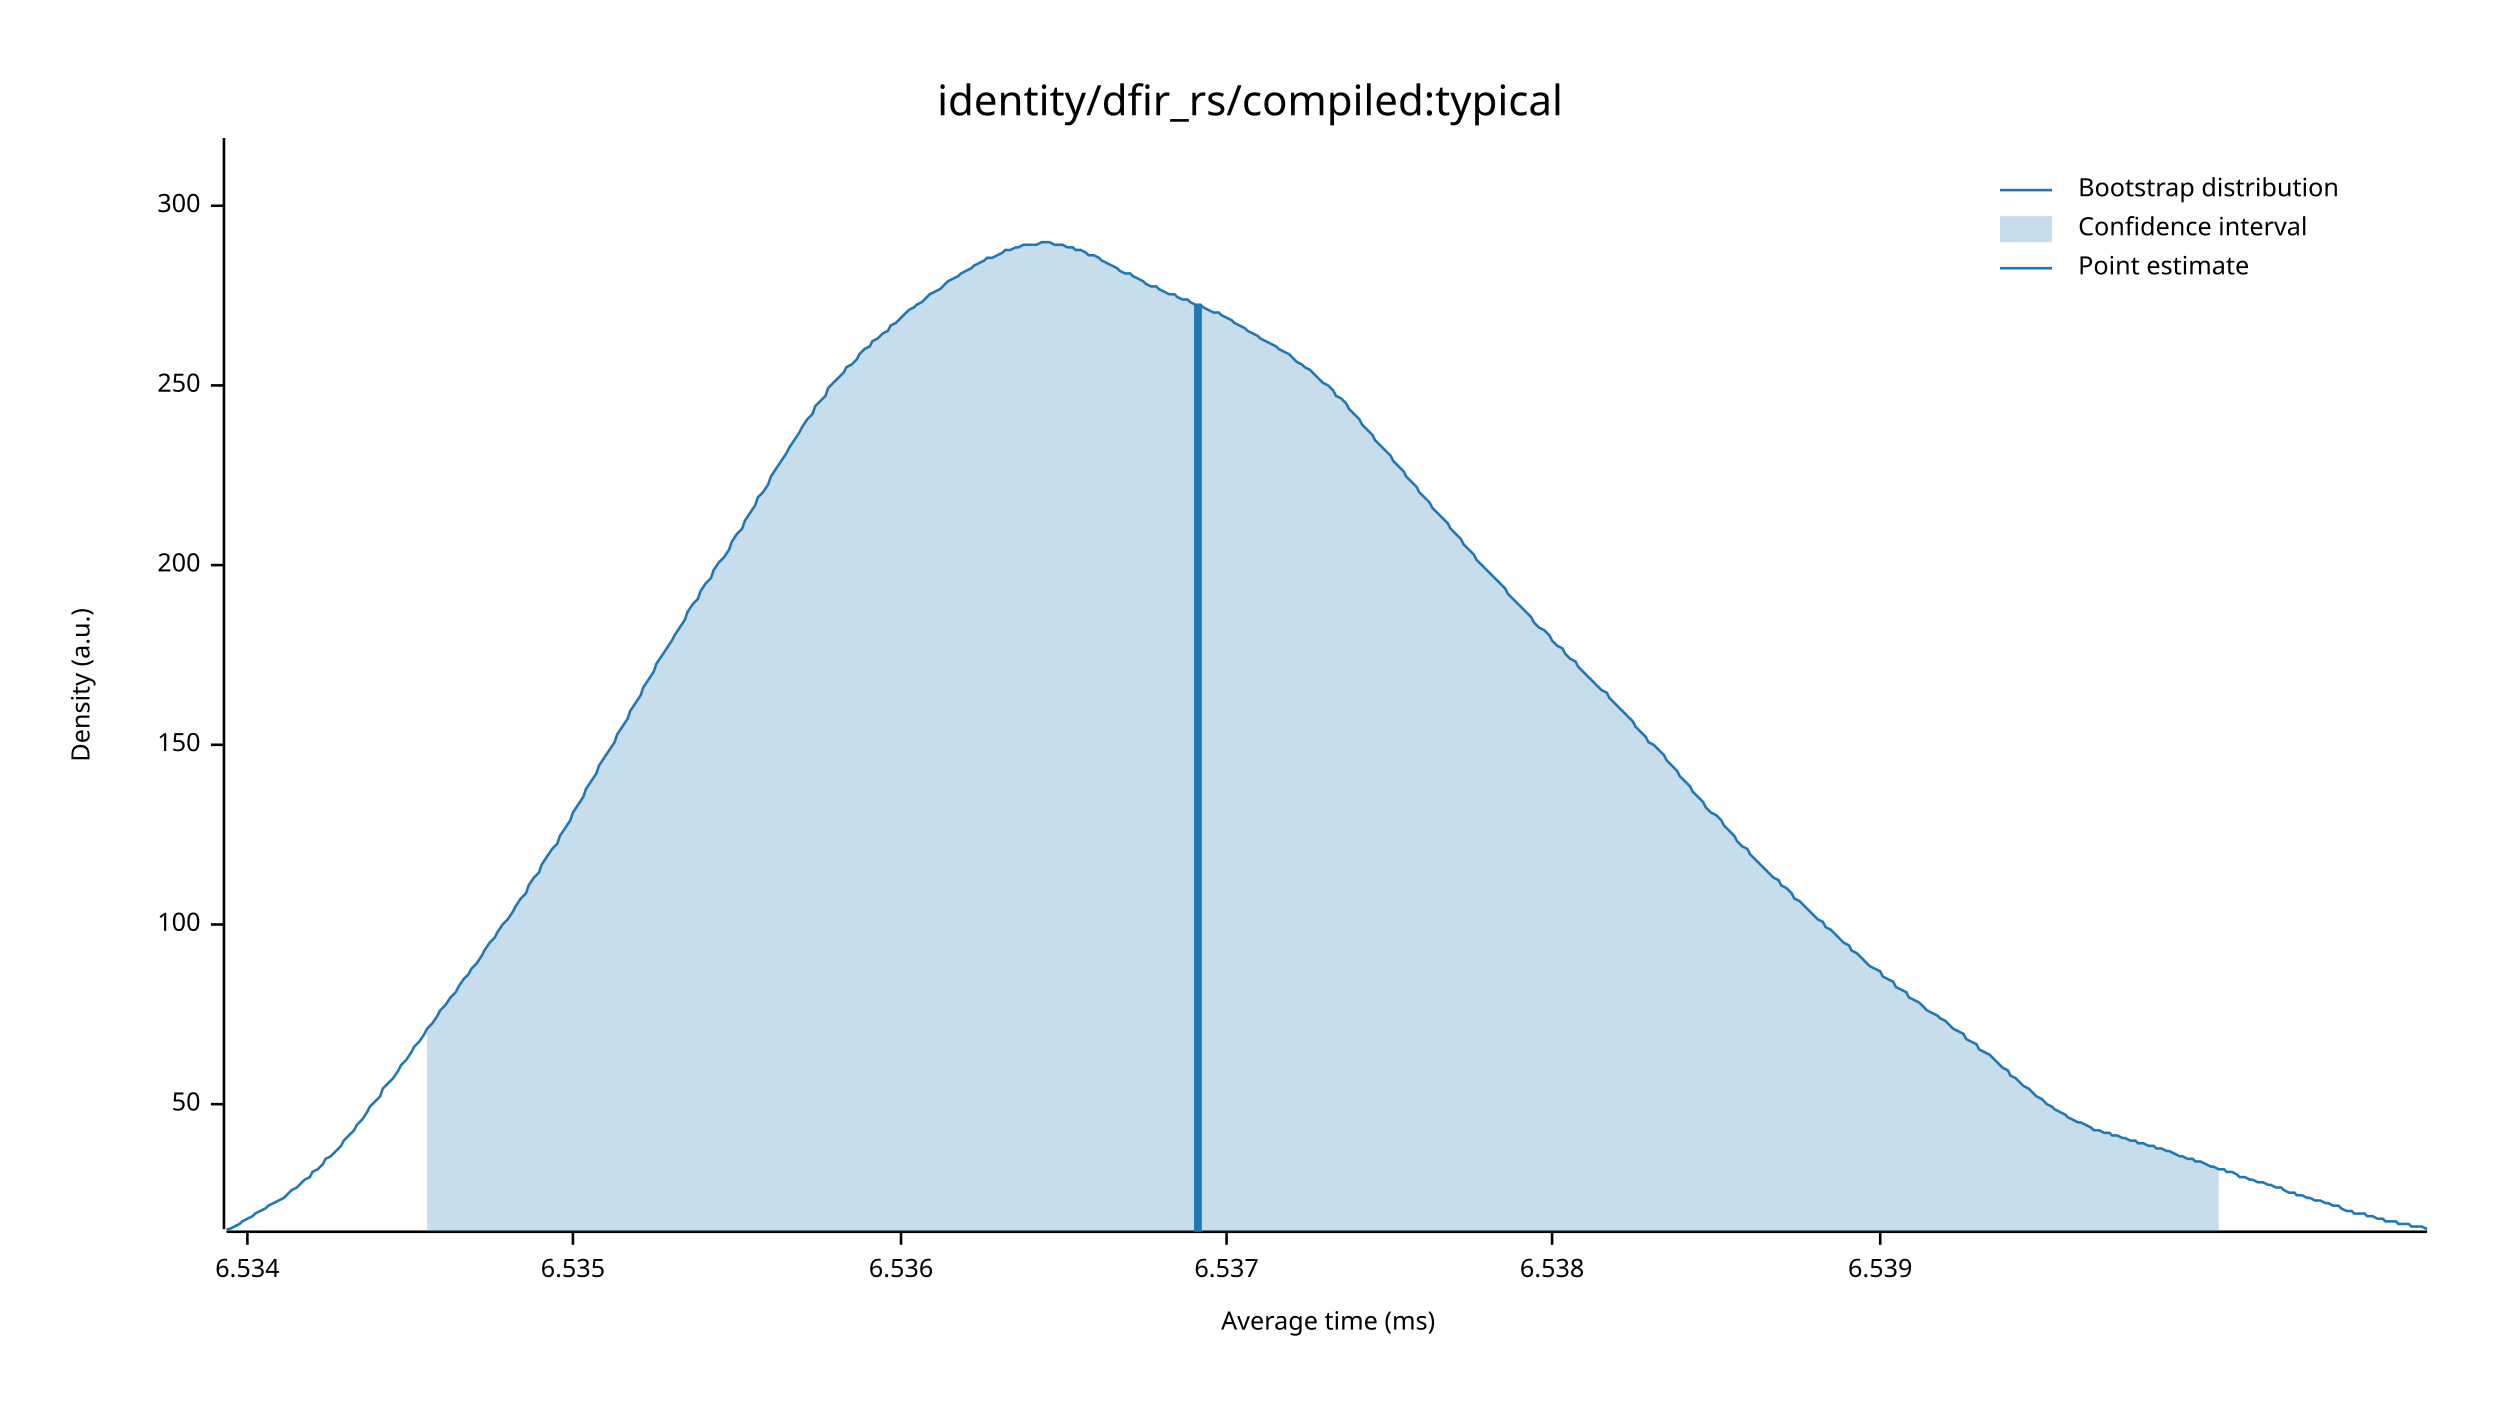
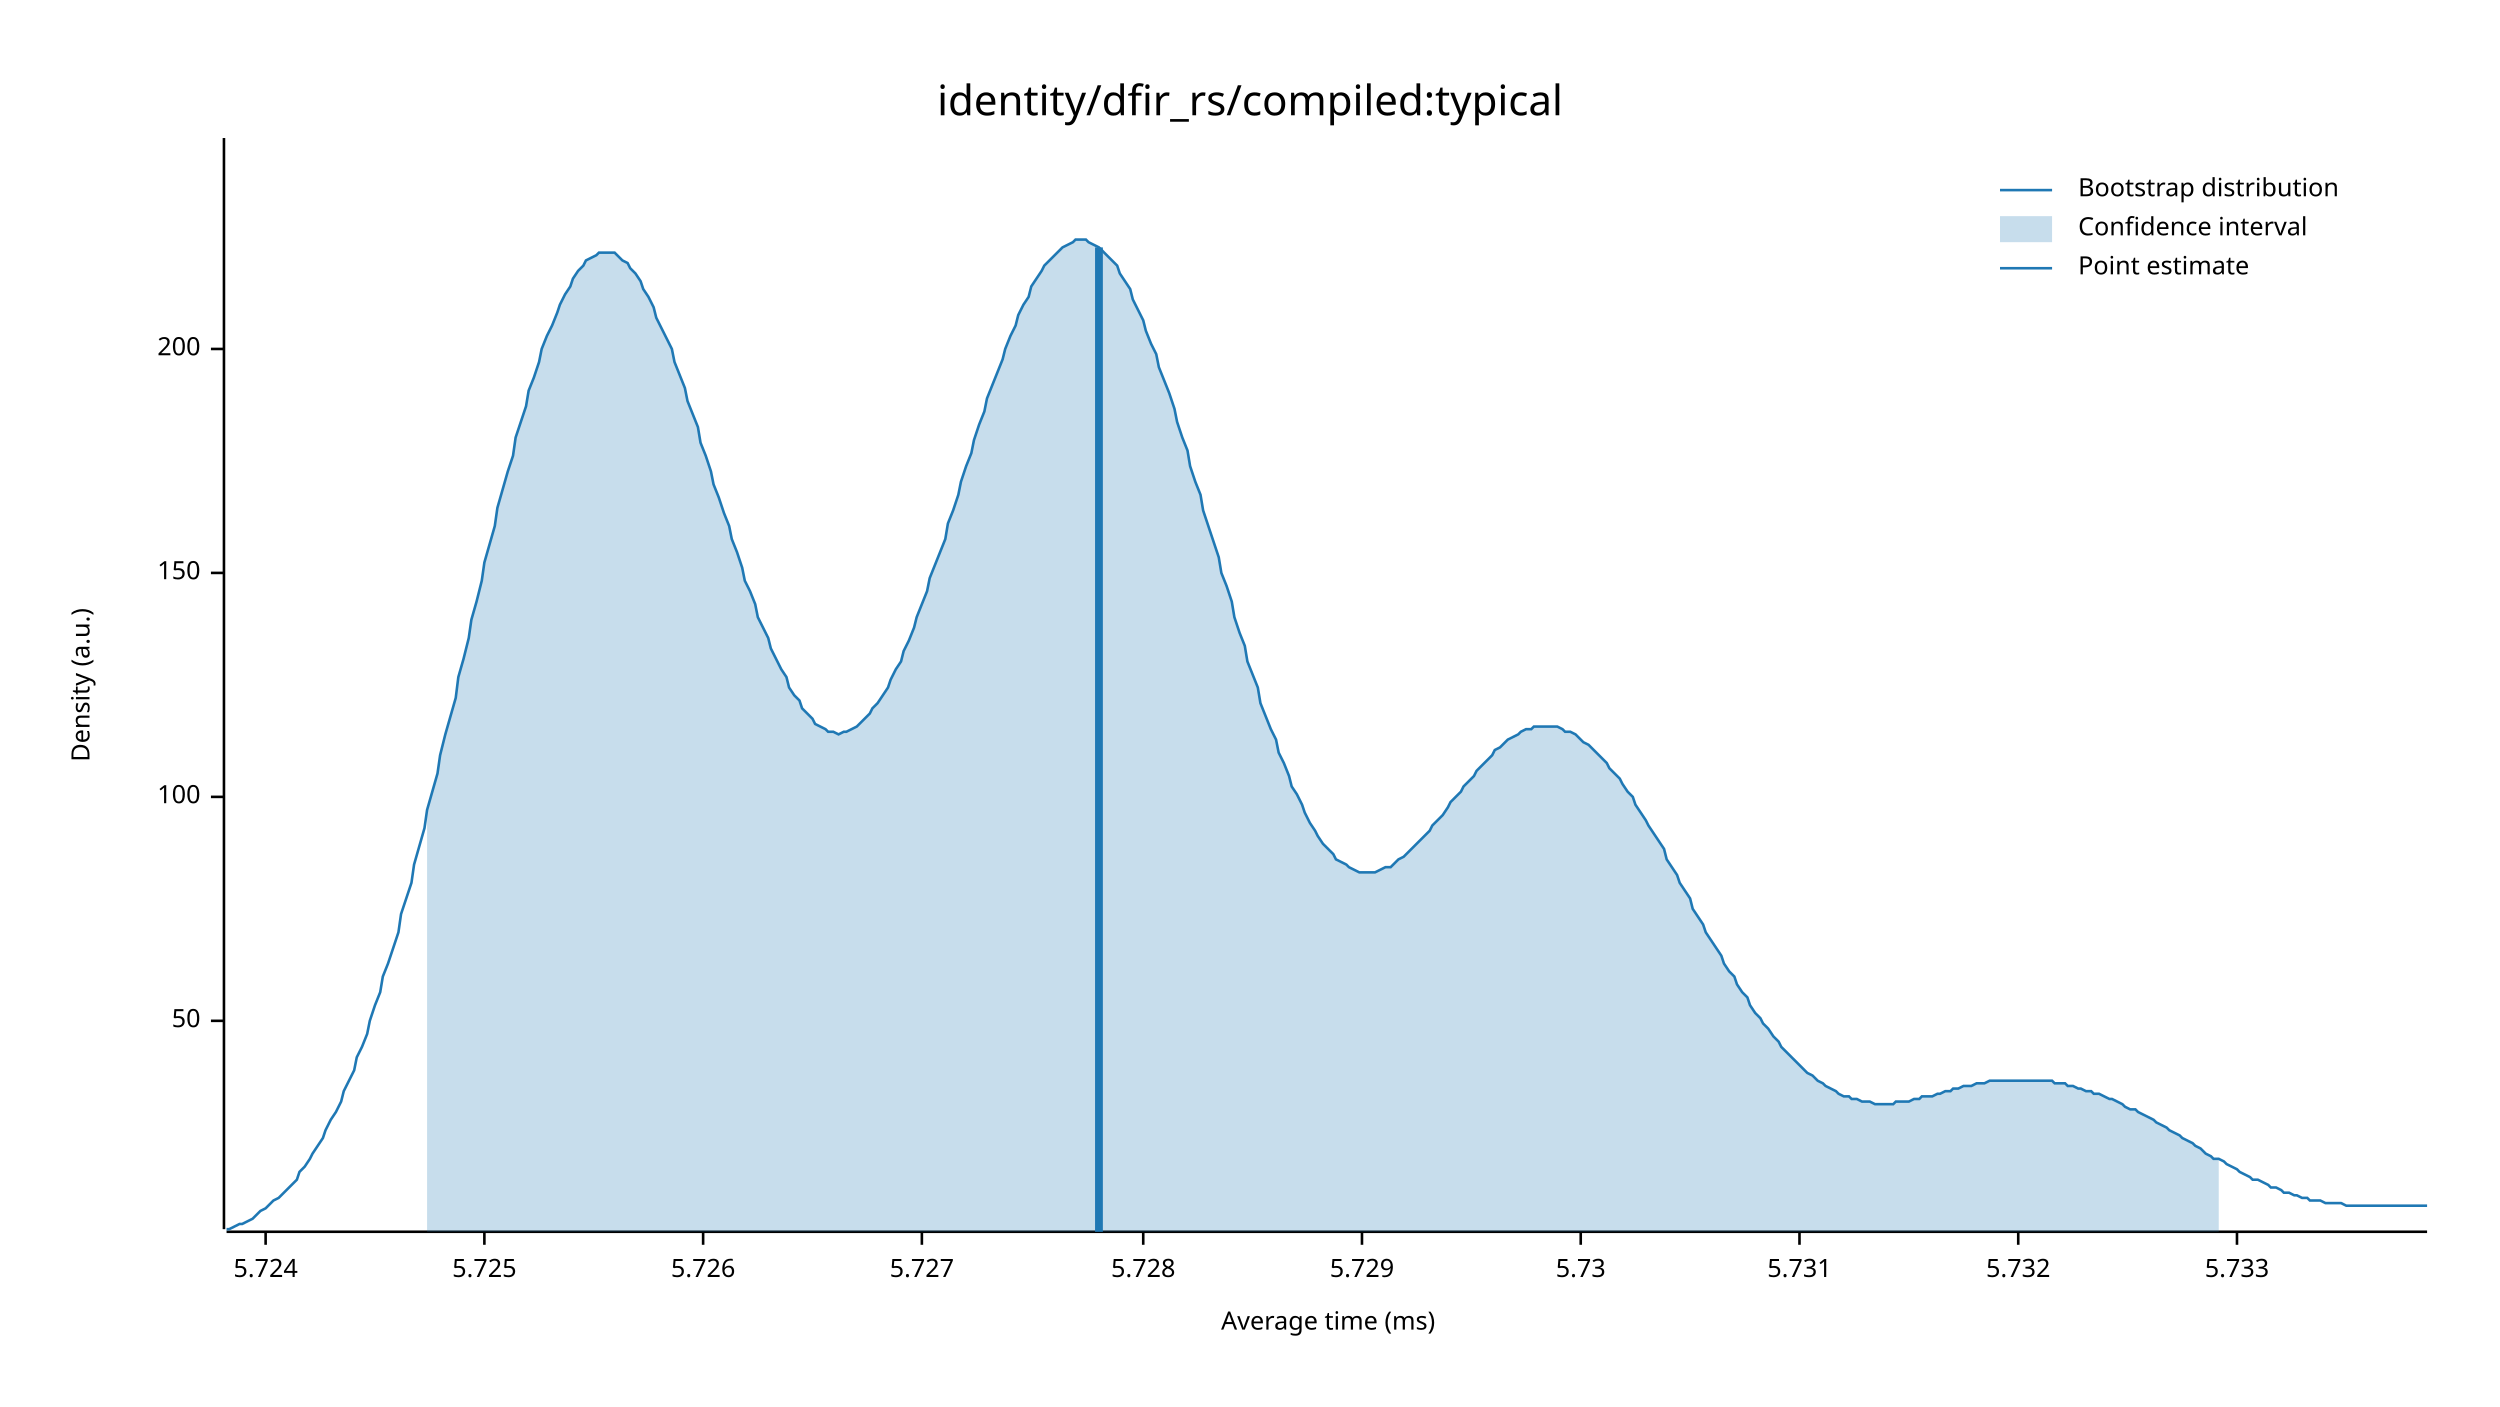
<svg xmlns="http://www.w3.org/2000/svg" width="960" height="540" viewBox="0 0 960 540">
  <text x="480" y="32" dy="0.76em" text-anchor="middle" font-family="sans-serif" font-size="16.129" opacity="1" fill="#000000">
identity/dfir_rs/compiled:typical
</text>
  <text x="27" y="263" dy="0.76em" text-anchor="middle" font-family="sans-serif" font-size="9.677" opacity="1" fill="#000000" transform="rotate(270, 27, 263)">
Density (a.u.)
</text>
  <text x="510" y="513" dy="-0.5ex" text-anchor="middle" font-family="sans-serif" font-size="9.677" opacity="1" fill="#000000">
Average time (ms)
</text>
  <polyline fill="none" opacity="1" stroke="#000000" stroke-width="1" points="86,53 86,472 " />
-   <text x="77" y="424" dy="0.5ex" text-anchor="end" font-family="sans-serif" font-size="9.677" opacity="1" fill="#000000">
+   <text x="77" y="392" dy="0.5ex" text-anchor="end" font-family="sans-serif" font-size="9.677" opacity="1" fill="#000000">
50
</text>
-   <polyline fill="none" opacity="1" stroke="#000000" stroke-width="1" points="81,424 86,424 " />
-   <text x="77" y="355" dy="0.5ex" text-anchor="end" font-family="sans-serif" font-size="9.677" opacity="1" fill="#000000">
+   <polyline fill="none" opacity="1" stroke="#000000" stroke-width="1" points="81,392 86,392 " />
+   <text x="77" y="306" dy="0.5ex" text-anchor="end" font-family="sans-serif" font-size="9.677" opacity="1" fill="#000000">
100
</text>
-   <polyline fill="none" opacity="1" stroke="#000000" stroke-width="1" points="81,355 86,355 " />
-   <text x="77" y="286" dy="0.5ex" text-anchor="end" font-family="sans-serif" font-size="9.677" opacity="1" fill="#000000">
+   <polyline fill="none" opacity="1" stroke="#000000" stroke-width="1" points="81,306 86,306 " />
+   <text x="77" y="220" dy="0.5ex" text-anchor="end" font-family="sans-serif" font-size="9.677" opacity="1" fill="#000000">
150
</text>
-   <polyline fill="none" opacity="1" stroke="#000000" stroke-width="1" points="81,286 86,286 " />
-   <text x="77" y="217" dy="0.5ex" text-anchor="end" font-family="sans-serif" font-size="9.677" opacity="1" fill="#000000">
+   <polyline fill="none" opacity="1" stroke="#000000" stroke-width="1" points="81,220 86,220 " />
+   <text x="77" y="134" dy="0.5ex" text-anchor="end" font-family="sans-serif" font-size="9.677" opacity="1" fill="#000000">
200
</text>
-   <polyline fill="none" opacity="1" stroke="#000000" stroke-width="1" points="81,217 86,217 " />
-   <text x="77" y="148" dy="0.5ex" text-anchor="end" font-family="sans-serif" font-size="9.677" opacity="1" fill="#000000">
- 250
+   <polyline fill="none" opacity="1" stroke="#000000" stroke-width="1" points="81,134 86,134 " />
+   <polyline fill="none" opacity="1" stroke="#000000" stroke-width="1" points="87,473 932,473 " />
+   <text x="102" y="483" dy="0.76em" text-anchor="middle" font-family="sans-serif" font-size="9.677" opacity="1" fill="#000000">
+ 5.724
</text>
-   <polyline fill="none" opacity="1" stroke="#000000" stroke-width="1" points="81,148 86,148 " />
-   <text x="77" y="79" dy="0.5ex" text-anchor="end" font-family="sans-serif" font-size="9.677" opacity="1" fill="#000000">
- 300
+   <polyline fill="none" opacity="1" stroke="#000000" stroke-width="1" points="102,473 102,478 " />
+   <text x="186" y="483" dy="0.76em" text-anchor="middle" font-family="sans-serif" font-size="9.677" opacity="1" fill="#000000">
+ 5.725
</text>
-   <polyline fill="none" opacity="1" stroke="#000000" stroke-width="1" points="81,79 86,79 " />
-   <polyline fill="none" opacity="1" stroke="#000000" stroke-width="1" points="87,473 932,473 " />
-   <text x="95" y="483" dy="0.76em" text-anchor="middle" font-family="sans-serif" font-size="9.677" opacity="1" fill="#000000">
- 6.534
+   <polyline fill="none" opacity="1" stroke="#000000" stroke-width="1" points="186,473 186,478 " />
+   <text x="270" y="483" dy="0.76em" text-anchor="middle" font-family="sans-serif" font-size="9.677" opacity="1" fill="#000000">
+ 5.726
</text>
-   <polyline fill="none" opacity="1" stroke="#000000" stroke-width="1" points="95,473 95,478 " />
-   <text x="220" y="483" dy="0.76em" text-anchor="middle" font-family="sans-serif" font-size="9.677" opacity="1" fill="#000000">
- 6.535
+   <polyline fill="none" opacity="1" stroke="#000000" stroke-width="1" points="270,473 270,478 " />
+   <text x="354" y="483" dy="0.76em" text-anchor="middle" font-family="sans-serif" font-size="9.677" opacity="1" fill="#000000">
+ 5.727
</text>
-   <polyline fill="none" opacity="1" stroke="#000000" stroke-width="1" points="220,473 220,478 " />
-   <text x="346" y="483" dy="0.76em" text-anchor="middle" font-family="sans-serif" font-size="9.677" opacity="1" fill="#000000">
- 6.536
+   <polyline fill="none" opacity="1" stroke="#000000" stroke-width="1" points="354,473 354,478 " />
+   <text x="439" y="483" dy="0.76em" text-anchor="middle" font-family="sans-serif" font-size="9.677" opacity="1" fill="#000000">
+ 5.728
</text>
-   <polyline fill="none" opacity="1" stroke="#000000" stroke-width="1" points="346,473 346,478 " />
-   <text x="471" y="483" dy="0.76em" text-anchor="middle" font-family="sans-serif" font-size="9.677" opacity="1" fill="#000000">
- 6.537
+   <polyline fill="none" opacity="1" stroke="#000000" stroke-width="1" points="439,473 439,478 " />
+   <text x="523" y="483" dy="0.76em" text-anchor="middle" font-family="sans-serif" font-size="9.677" opacity="1" fill="#000000">
+ 5.729
</text>
-   <polyline fill="none" opacity="1" stroke="#000000" stroke-width="1" points="471,473 471,478 " />
-   <text x="596" y="483" dy="0.76em" text-anchor="middle" font-family="sans-serif" font-size="9.677" opacity="1" fill="#000000">
- 6.538
+   <polyline fill="none" opacity="1" stroke="#000000" stroke-width="1" points="523,473 523,478 " />
+   <text x="607" y="483" dy="0.76em" text-anchor="middle" font-family="sans-serif" font-size="9.677" opacity="1" fill="#000000">
+ 5.73
</text>
-   <polyline fill="none" opacity="1" stroke="#000000" stroke-width="1" points="596,473 596,478 " />
-   <text x="722" y="483" dy="0.76em" text-anchor="middle" font-family="sans-serif" font-size="9.677" opacity="1" fill="#000000">
- 6.539
+   <polyline fill="none" opacity="1" stroke="#000000" stroke-width="1" points="607,473 607,478 " />
+   <text x="691" y="483" dy="0.76em" text-anchor="middle" font-family="sans-serif" font-size="9.677" opacity="1" fill="#000000">
+ 5.731
</text>
-   <polyline fill="none" opacity="1" stroke="#000000" stroke-width="1" points="722,473 722,478 " />
-   <polyline fill="none" opacity="1" stroke="#1F78B4" stroke-width="1" points="87,472 88,472 90,471 92,470 93,469 95,468 97,467 98,466 100,465 102,464 103,463 105,462 107,461 109,460 110,459 112,457 114,456 115,455 117,453 119,452 120,450 122,449 124,447 125,445 127,444 129,442 131,440 132,438 134,436 136,434 137,432 139,430 141,427 142,425 144,423 146,421 147,418 149,416 151,414 153,411 154,409 156,407 158,404 159,402 161,400 163,397 164,395 166,393 168,390 169,388 171,386 173,383 175,381 176,379 178,376 180,374 181,372 183,370 185,367 186,365 188,362 190,360 191,358 193,355 195,353 197,350 198,348 200,345 202,343 203,340 205,337 207,335 208,332 210,329 212,326 214,324 215,321 217,318 219,315 220,312 222,309 224,306 225,303 227,300 229,297 230,294 232,291 234,288 236,285 237,282 239,279 241,276 242,273 244,270 246,267 247,264 249,261 251,258 252,255 254,252 256,249 258,246 259,244 261,241 263,238 264,235 266,232 268,230 269,227 271,224 273,222 274,219 276,216 278,214 280,211 281,208 283,205 285,203 286,200 288,197 290,194 291,191 293,189 295,186 296,183 298,180 300,177 302,174 303,172 305,169 307,166 308,164 310,161 312,159 313,156 315,154 317,152 318,149 320,147 322,145 324,143 325,141 327,140 329,138 330,136 332,134 334,133 335,131 337,130 339,128 341,127 342,125 344,124 346,122 347,121 349,119 351,118 352,117 354,116 356,114 357,113 359,112 361,111 363,109 364,108 366,107 368,106 369,105 371,104 373,103 374,102 376,101 378,100 379,99 381,99 383,98 385,97 386,96 388,96 390,95 391,95 393,94 395,94 396,94 398,94 400,93 401,93 403,93 405,94 407,94 408,94 410,95 412,95 413,96 415,96 417,97 418,98 420,98 422,99 423,100 425,101 427,102 429,103 430,104 432,105 434,105 435,106 437,107 439,108 440,109 442,110 444,110 445,111 447,112 449,113 451,113 452,114 454,115 456,115 457,116 459,117 461,117 462,118 464,119 466,120 468,120 469,121 471,122 473,123 474,124 476,125 478,126 479,127 481,128 483,129 484,130 486,131 488,132 490,133 491,134 493,135 495,136 496,137 498,139 500,140 501,141 503,142 505,144 506,145 508,147 510,148 512,150 513,152 515,153 517,155 518,157 520,159 522,161 523,163 525,165 527,167 528,169 530,171 532,173 534,175 535,177 537,179 539,181 540,183 542,185 544,187 545,189 547,191 549,193 550,195 552,197 554,199 556,201 557,203 559,205 561,207 562,209 564,211 566,213 567,215 569,217 571,219 573,221 574,222 576,224 578,226 579,228 581,230 583,232 584,233 586,235 588,237 589,239 591,241 593,242 595,244 596,246 598,248 600,249 601,251 603,253 605,254 606,256 608,258 610,260 611,261 613,263 615,265 617,266 618,268 620,270 622,272 623,273 625,275 627,277 628,279 630,281 632,283 633,285 635,286 637,288 639,290 640,292 642,294 644,296 645,298 647,300 649,302 650,304 652,306 654,308 655,310 657,312 659,313 661,315 662,317 664,319 666,321 667,323 669,325 671,326 672,328 674,330 676,332 677,333 679,335 681,337 683,338 684,340 686,341 688,343 689,345 691,346 693,348 694,349 696,351 698,353 700,354 701,356 703,357 705,359 706,360 708,362 710,363 711,365 713,366 715,368 716,369 718,371 720,372 722,373 723,375 725,376 727,377 728,379 730,380 732,381 733,383 735,384 737,385 738,386 740,388 742,389 744,390 745,391 747,392 749,394 750,395 752,396 754,397 755,399 757,400 759,401 760,403 762,404 764,405 766,407 767,408 769,410 771,411 772,413 774,414 776,416 777,417 779,418 781,420 782,421 784,422 786,424 788,425 789,426 791,427 793,428 794,429 796,430 798,431 799,431 801,432 803,433 804,434 806,434 808,435 810,435 811,436 813,436 815,437 816,437 818,438 820,438 821,439 823,439 825,440 827,440 828,441 830,441 832,442 833,442 835,443 837,444 838,444 840,445 842,445 843,446 845,446 847,447 849,448 850,448 852,449 854,449 855,450 857,450 859,451 860,452 862,452 864,453 865,453 867,454 869,454 871,455 872,455 874,456 876,456 877,457 879,458 881,458 882,459 884,459 886,460 887,460 889,461 891,461 893,462 894,462 896,463 898,463 899,464 901,465 903,465 904,466 906,466 908,466 909,467 911,467 913,468 915,468 916,469 918,469 920,469 921,470 923,470 925,470 926,471 928,471 930,471 932,472 " />
-   <polygon opacity="0.25" fill="#1F78B4" points="164,395 166,393 168,390 169,388 171,386 173,383 175,381 176,379 178,376 180,374 181,372 183,370 185,367 186,365 188,362 190,360 191,358 193,355 195,353 197,350 198,348 200,345 202,343 203,340 205,337 207,335 208,332 210,329 212,326 214,324 215,321 217,318 219,315 220,312 222,309 224,306 225,303 227,300 229,297 230,294 232,291 234,288 236,285 237,282 239,279 241,276 242,273 244,270 246,267 247,264 249,261 251,258 252,255 254,252 256,249 258,246 259,244 261,241 263,238 264,235 266,232 268,230 269,227 271,224 273,222 274,219 276,216 278,214 280,211 281,208 283,205 285,203 286,200 288,197 290,194 291,191 293,189 295,186 296,183 298,180 300,177 302,174 303,172 305,169 307,166 308,164 310,161 312,159 313,156 315,154 317,152 318,149 320,147 322,145 324,143 325,141 327,140 329,138 330,136 332,134 334,133 335,131 337,130 339,128 341,127 342,125 344,124 346,122 347,121 349,119 351,118 352,117 354,116 356,114 357,113 359,112 361,111 363,109 364,108 366,107 368,106 369,105 371,104 373,103 374,102 376,101 378,100 379,99 381,99 383,98 385,97 386,96 388,96 390,95 391,95 393,94 395,94 396,94 398,94 400,93 401,93 403,93 405,94 407,94 408,94 410,95 412,95 413,96 415,96 417,97 418,98 420,98 422,99 423,100 425,101 427,102 429,103 430,104 432,105 434,105 435,106 437,107 439,108 440,109 442,110 444,110 445,111 447,112 449,113 451,113 452,114 454,115 456,115 457,116 459,117 461,117 462,118 464,119 466,120 468,120 469,121 471,122 473,123 474,124 476,125 478,126 479,127 481,128 483,129 484,130 486,131 488,132 490,133 491,134 493,135 495,136 496,137 498,139 500,140 501,141 503,142 505,144 506,145 508,147 510,148 512,150 513,152 515,153 517,155 518,157 520,159 522,161 523,163 525,165 527,167 528,169 530,171 532,173 534,175 535,177 537,179 539,181 540,183 542,185 544,187 545,189 547,191 549,193 550,195 552,197 554,199 556,201 557,203 559,205 561,207 562,209 564,211 566,213 567,215 569,217 571,219 573,221 574,222 576,224 578,226 579,228 581,230 583,232 584,233 586,235 588,237 589,239 591,241 593,242 595,244 596,246 598,248 600,249 601,251 603,253 605,254 606,256 608,258 610,260 611,261 613,263 615,265 617,266 618,268 620,270 622,272 623,273 625,275 627,277 628,279 630,281 632,283 633,285 635,286 637,288 639,290 640,292 642,294 644,296 645,298 647,300 649,302 650,304 652,306 654,308 655,310 657,312 659,313 661,315 662,317 664,319 666,321 667,323 669,325 671,326 672,328 674,330 676,332 677,333 679,335 681,337 683,338 684,340 686,341 688,343 689,345 691,346 693,348 694,349 696,351 698,353 700,354 701,356 703,357 705,359 706,360 708,362 710,363 711,365 713,366 715,368 716,369 718,371 720,372 722,373 723,375 725,376 727,377 728,379 730,380 732,381 733,383 735,384 737,385 738,386 740,388 742,389 744,390 745,391 747,392 749,394 750,395 752,396 754,397 755,399 757,400 759,401 760,403 762,404 764,405 766,407 767,408 769,410 771,411 772,413 774,414 776,416 777,417 779,418 781,420 782,421 784,422 786,424 788,425 789,426 791,427 793,428 794,429 796,430 798,431 799,431 801,432 803,433 804,434 806,434 808,435 810,435 811,436 813,436 815,437 816,437 818,438 820,438 821,439 823,439 825,440 827,440 828,441 830,441 832,442 833,442 835,443 837,444 838,444 840,445 842,445 843,446 845,446 847,447 849,448 850,448 852,449 852,473 164,473 " />
-   <polyline fill="none" opacity="1" stroke="#1F78B4" stroke-width="3" points="460,473 460,117 " />
+   <polyline fill="none" opacity="1" stroke="#000000" stroke-width="1" points="691,473 691,478 " />
+   <text x="775" y="483" dy="0.76em" text-anchor="middle" font-family="sans-serif" font-size="9.677" opacity="1" fill="#000000">
+ 5.732
+ </text>
+   <polyline fill="none" opacity="1" stroke="#000000" stroke-width="1" points="775,473 775,478 " />
+   <text x="859" y="483" dy="0.76em" text-anchor="middle" font-family="sans-serif" font-size="9.677" opacity="1" fill="#000000">
+ 5.733
+ </text>
+   <polyline fill="none" opacity="1" stroke="#000000" stroke-width="1" points="859,473 859,478 " />
+   <polyline fill="none" opacity="1" stroke="#1F78B4" stroke-width="1" points="87,472 88,472 90,471 92,470 93,470 95,469 97,468 98,467 100,465 102,464 103,463 105,461 107,460 109,458 110,457 112,455 114,453 115,450 117,448 119,445 120,443 122,440 124,437 125,434 127,430 129,427 131,423 132,419 134,415 136,411 137,406 139,402 141,397 142,392 144,386 146,381 147,375 149,370 151,364 153,358 154,351 156,345 158,339 159,332 161,325 163,318 164,311 166,304 168,297 169,290 171,282 173,275 175,268 176,260 178,253 180,245 181,238 183,231 185,223 186,216 188,209 190,202 191,195 193,188 195,181 197,175 198,168 200,162 202,156 203,150 205,145 207,139 208,134 210,129 212,125 214,120 215,117 217,113 219,110 220,107 222,104 224,102 225,100 227,99 229,98 230,97 232,97 234,97 236,97 237,98 239,100 241,101 242,103 244,105 246,108 247,111 249,114 251,118 252,122 254,126 256,130 258,134 259,139 261,144 263,149 264,154 266,159 268,164 269,170 271,175 273,181 274,186 276,191 278,197 280,202 281,207 283,212 285,218 286,223 288,227 290,232 291,237 293,241 295,245 296,249 298,253 300,257 302,260 303,264 305,267 307,269 308,272 310,274 312,276 313,278 315,279 317,280 318,281 320,281 322,282 324,281 325,281 327,280 329,279 330,278 332,276 334,274 335,272 337,270 339,267 341,264 342,261 344,257 346,254 347,250 349,246 351,241 352,237 354,232 356,227 357,222 359,217 361,212 363,207 364,201 366,196 368,190 369,185 371,179 373,174 374,169 376,163 378,158 379,153 381,148 383,143 385,138 386,134 388,129 390,125 391,121 393,117 395,114 396,110 398,107 400,104 401,102 403,100 405,98 407,96 408,95 410,94 412,93 413,92 415,92 417,92 418,93 420,94 422,95 423,96 425,98 427,100 429,102 430,105 432,108 434,111 435,115 437,119 439,123 440,127 442,132 444,136 445,141 447,146 449,151 451,157 452,162 454,168 456,173 457,179 459,185 461,190 462,196 464,202 466,208 468,214 469,220 471,225 473,231 474,237 476,243 478,248 479,254 481,259 483,264 484,270 486,275 488,280 490,284 491,289 493,293 495,298 496,302 498,305 500,309 501,312 503,316 505,319 506,321 508,324 510,326 512,328 513,330 515,331 517,332 518,333 520,334 522,335 523,335 525,335 527,335 528,335 530,334 532,333 534,333 535,332 537,330 539,329 540,328 542,326 544,324 545,323 547,321 549,319 550,317 552,315 554,313 556,310 557,308 559,306 561,304 562,302 564,300 566,298 567,296 569,294 571,292 573,290 574,288 576,287 578,285 579,284 581,283 583,282 584,281 586,280 588,280 589,279 591,279 593,279 595,279 596,279 598,279 600,280 601,281 603,281 605,282 606,283 608,285 610,286 611,287 613,289 615,291 617,293 618,295 620,297 622,299 623,301 625,304 627,306 628,309 630,312 632,315 633,317 635,320 637,323 639,326 640,330 642,333 644,336 645,339 647,342 649,345 650,349 652,352 654,355 655,358 657,361 659,364 661,367 662,370 664,373 666,375 667,378 669,381 671,383 672,386 674,389 676,391 677,393 679,395 681,398 683,400 684,402 686,404 688,406 689,407 691,409 693,411 694,412 696,413 698,415 700,416 701,417 703,418 705,419 706,420 708,421 710,421 711,422 713,422 715,423 716,423 718,423 720,424 722,424 723,424 725,424 727,424 728,423 730,423 732,423 733,423 735,422 737,422 738,421 740,421 742,421 744,420 745,420 747,419 749,419 750,418 752,418 754,417 755,417 757,417 759,416 760,416 762,416 764,415 766,415 767,415 769,415 771,415 772,415 774,415 776,415 777,415 779,415 781,415 782,415 784,415 786,415 788,415 789,416 791,416 793,416 794,417 796,417 798,418 799,418 801,419 803,419 804,420 806,420 808,421 810,422 811,422 813,423 815,424 816,425 818,426 820,426 821,427 823,428 825,429 827,430 828,431 830,432 832,433 833,434 835,435 837,436 838,437 840,438 842,439 843,440 845,441 847,443 849,444 850,445 852,445 854,446 855,447 857,448 859,449 860,450 862,451 864,452 865,453 867,453 869,454 871,455 872,456 874,456 876,457 877,458 879,458 881,459 882,459 884,460 886,460 887,461 889,461 891,461 893,462 894,462 896,462 898,462 899,462 901,463 903,463 904,463 906,463 908,463 909,463 911,463 913,463 915,463 916,463 918,463 920,463 921,463 923,463 925,463 926,463 928,463 930,463 932,463 " />
+   <polygon opacity="0.25" fill="#1F78B4" points="164,311 166,304 168,297 169,290 171,282 173,275 175,268 176,260 178,253 180,245 181,238 183,231 185,223 186,216 188,209 190,202 191,195 193,188 195,181 197,175 198,168 200,162 202,156 203,150 205,145 207,139 208,134 210,129 212,125 214,120 215,117 217,113 219,110 220,107 222,104 224,102 225,100 227,99 229,98 230,97 232,97 234,97 236,97 237,98 239,100 241,101 242,103 244,105 246,108 247,111 249,114 251,118 252,122 254,126 256,130 258,134 259,139 261,144 263,149 264,154 266,159 268,164 269,170 271,175 273,181 274,186 276,191 278,197 280,202 281,207 283,212 285,218 286,223 288,227 290,232 291,237 293,241 295,245 296,249 298,253 300,257 302,260 303,264 305,267 307,269 308,272 310,274 312,276 313,278 315,279 317,280 318,281 320,281 322,282 324,281 325,281 327,280 329,279 330,278 332,276 334,274 335,272 337,270 339,267 341,264 342,261 344,257 346,254 347,250 349,246 351,241 352,237 354,232 356,227 357,222 359,217 361,212 363,207 364,201 366,196 368,190 369,185 371,179 373,174 374,169 376,163 378,158 379,153 381,148 383,143 385,138 386,134 388,129 390,125 391,121 393,117 395,114 396,110 398,107 400,104 401,102 403,100 405,98 407,96 408,95 410,94 412,93 413,92 415,92 417,92 418,93 420,94 422,95 423,96 425,98 427,100 429,102 430,105 432,108 434,111 435,115 437,119 439,123 440,127 442,132 444,136 445,141 447,146 449,151 451,157 452,162 454,168 456,173 457,179 459,185 461,190 462,196 464,202 466,208 468,214 469,220 471,225 473,231 474,237 476,243 478,248 479,254 481,259 483,264 484,270 486,275 488,280 490,284 491,289 493,293 495,298 496,302 498,305 500,309 501,312 503,316 505,319 506,321 508,324 510,326 512,328 513,330 515,331 517,332 518,333 520,334 522,335 523,335 525,335 527,335 528,335 530,334 532,333 534,333 535,332 537,330 539,329 540,328 542,326 544,324 545,323 547,321 549,319 550,317 552,315 554,313 556,310 557,308 559,306 561,304 562,302 564,300 566,298 567,296 569,294 571,292 573,290 574,288 576,287 578,285 579,284 581,283 583,282 584,281 586,280 588,280 589,279 591,279 593,279 595,279 596,279 598,279 600,280 601,281 603,281 605,282 606,283 608,285 610,286 611,287 613,289 615,291 617,293 618,295 620,297 622,299 623,301 625,304 627,306 628,309 630,312 632,315 633,317 635,320 637,323 639,326 640,330 642,333 644,336 645,339 647,342 649,345 650,349 652,352 654,355 655,358 657,361 659,364 661,367 662,370 664,373 666,375 667,378 669,381 671,383 672,386 674,389 676,391 677,393 679,395 681,398 683,400 684,402 686,404 688,406 689,407 691,409 693,411 694,412 696,413 698,415 700,416 701,417 703,418 705,419 706,420 708,421 710,421 711,422 713,422 715,423 716,423 718,423 720,424 722,424 723,424 725,424 727,424 728,423 730,423 732,423 733,423 735,422 737,422 738,421 740,421 742,421 744,420 745,420 747,419 749,419 750,418 752,418 754,417 755,417 757,417 759,416 760,416 762,416 764,415 766,415 767,415 769,415 771,415 772,415 774,415 776,415 777,415 779,415 781,415 782,415 784,415 786,415 788,415 789,416 791,416 793,416 794,417 796,417 798,418 799,418 801,419 803,419 804,420 806,420 808,421 810,422 811,422 813,423 815,424 816,425 818,426 820,426 821,427 823,428 825,429 827,430 828,431 830,432 832,433 833,434 835,435 837,436 838,437 840,438 842,439 843,440 845,441 847,443 849,444 850,445 852,445 852,473 164,473 " />
+   <polyline fill="none" opacity="1" stroke="#1F78B4" stroke-width="3" points="422,473 422,95 " />
  <text x="798" y="68" dy="0.76em" text-anchor="start" font-family="sans-serif" font-size="9.677" opacity="1" fill="#000000">
Bootstrap distribution
</text>
  <text x="798" y="83" dy="0.76em" text-anchor="start" font-family="sans-serif" font-size="9.677" opacity="1" fill="#000000">
Confidence interval
</text>
  <text x="798" y="98" dy="0.76em" text-anchor="start" font-family="sans-serif" font-size="9.677" opacity="1" fill="#000000">
Point estimate
</text>
  <polyline fill="none" opacity="1" stroke="#1F78B4" stroke-width="1" points="768,73 788,73 " />
  <rect x="768" y="83" width="20" height="10" opacity="0.25" fill="#1F78B4" stroke="none" />
  <polyline fill="none" opacity="1" stroke="#1F78B4" stroke-width="1" points="768,103 788,103 " />
</svg>
